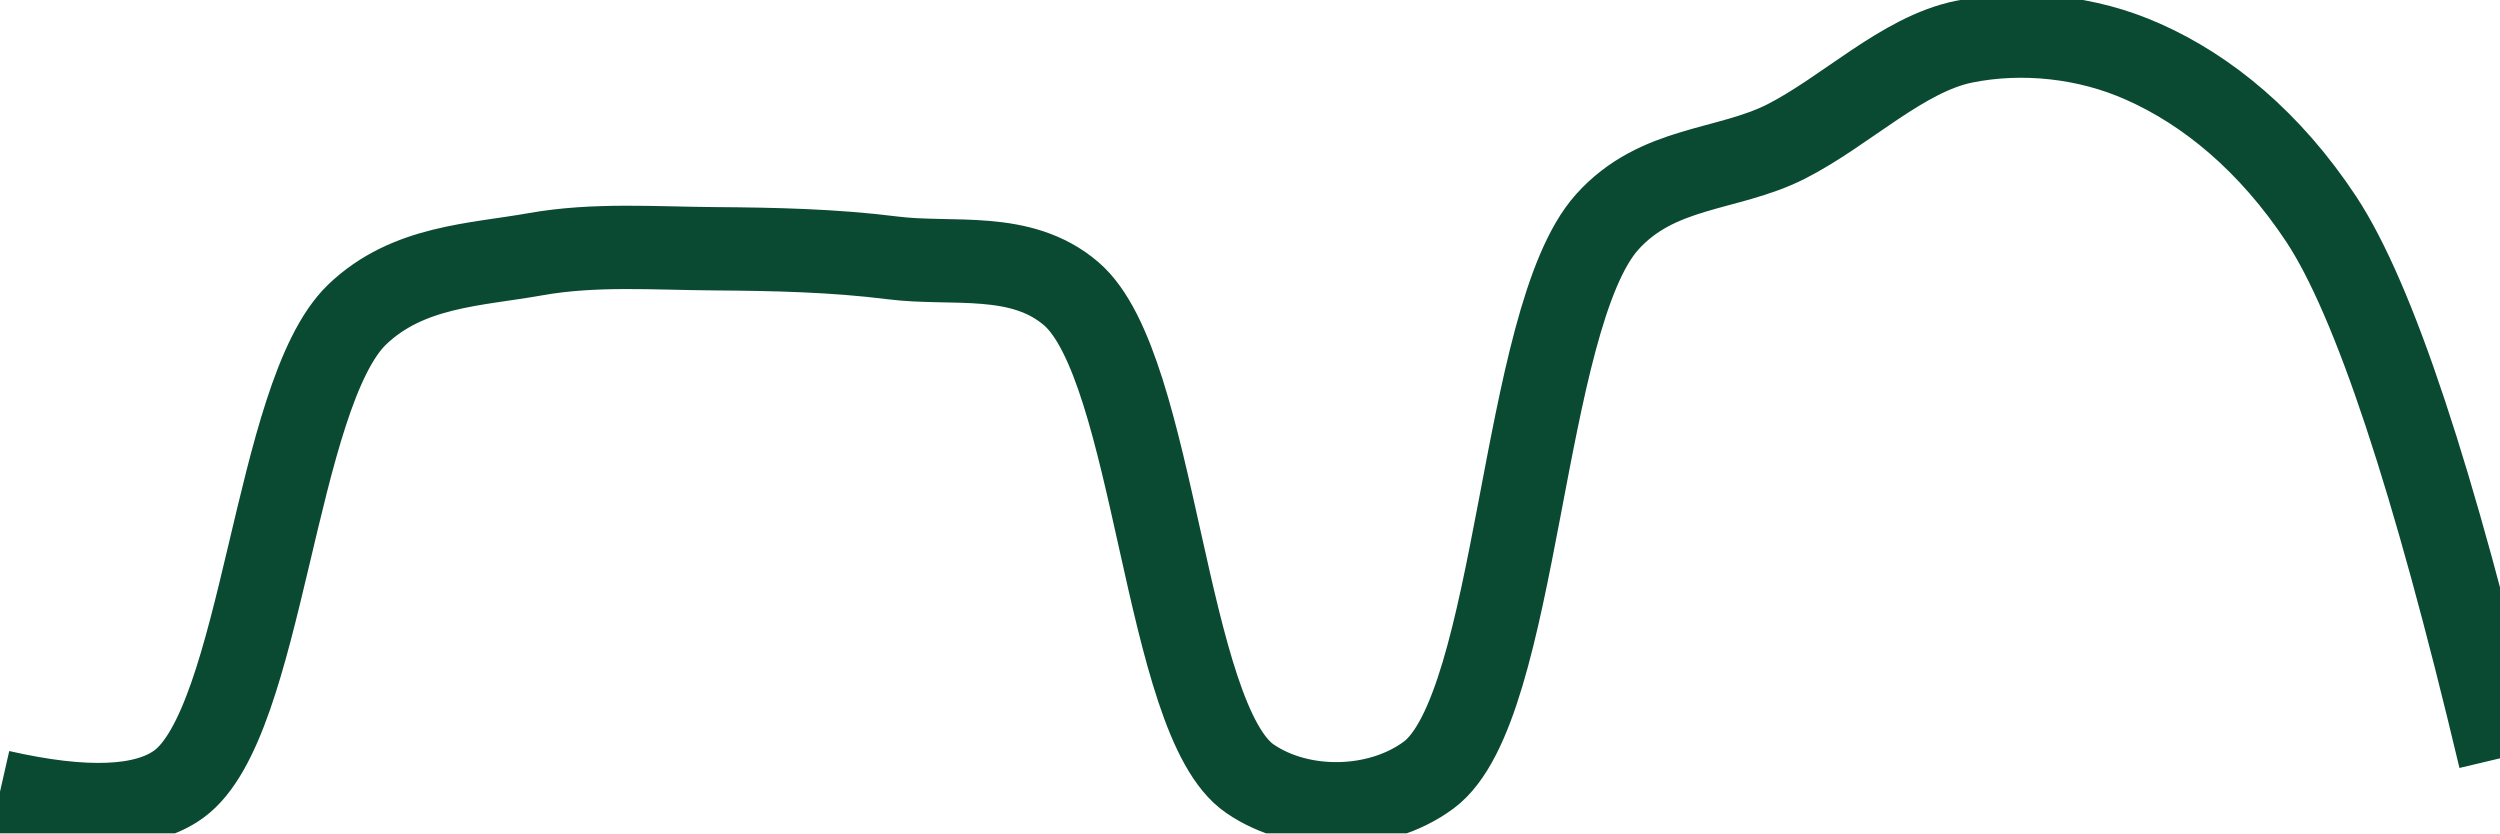
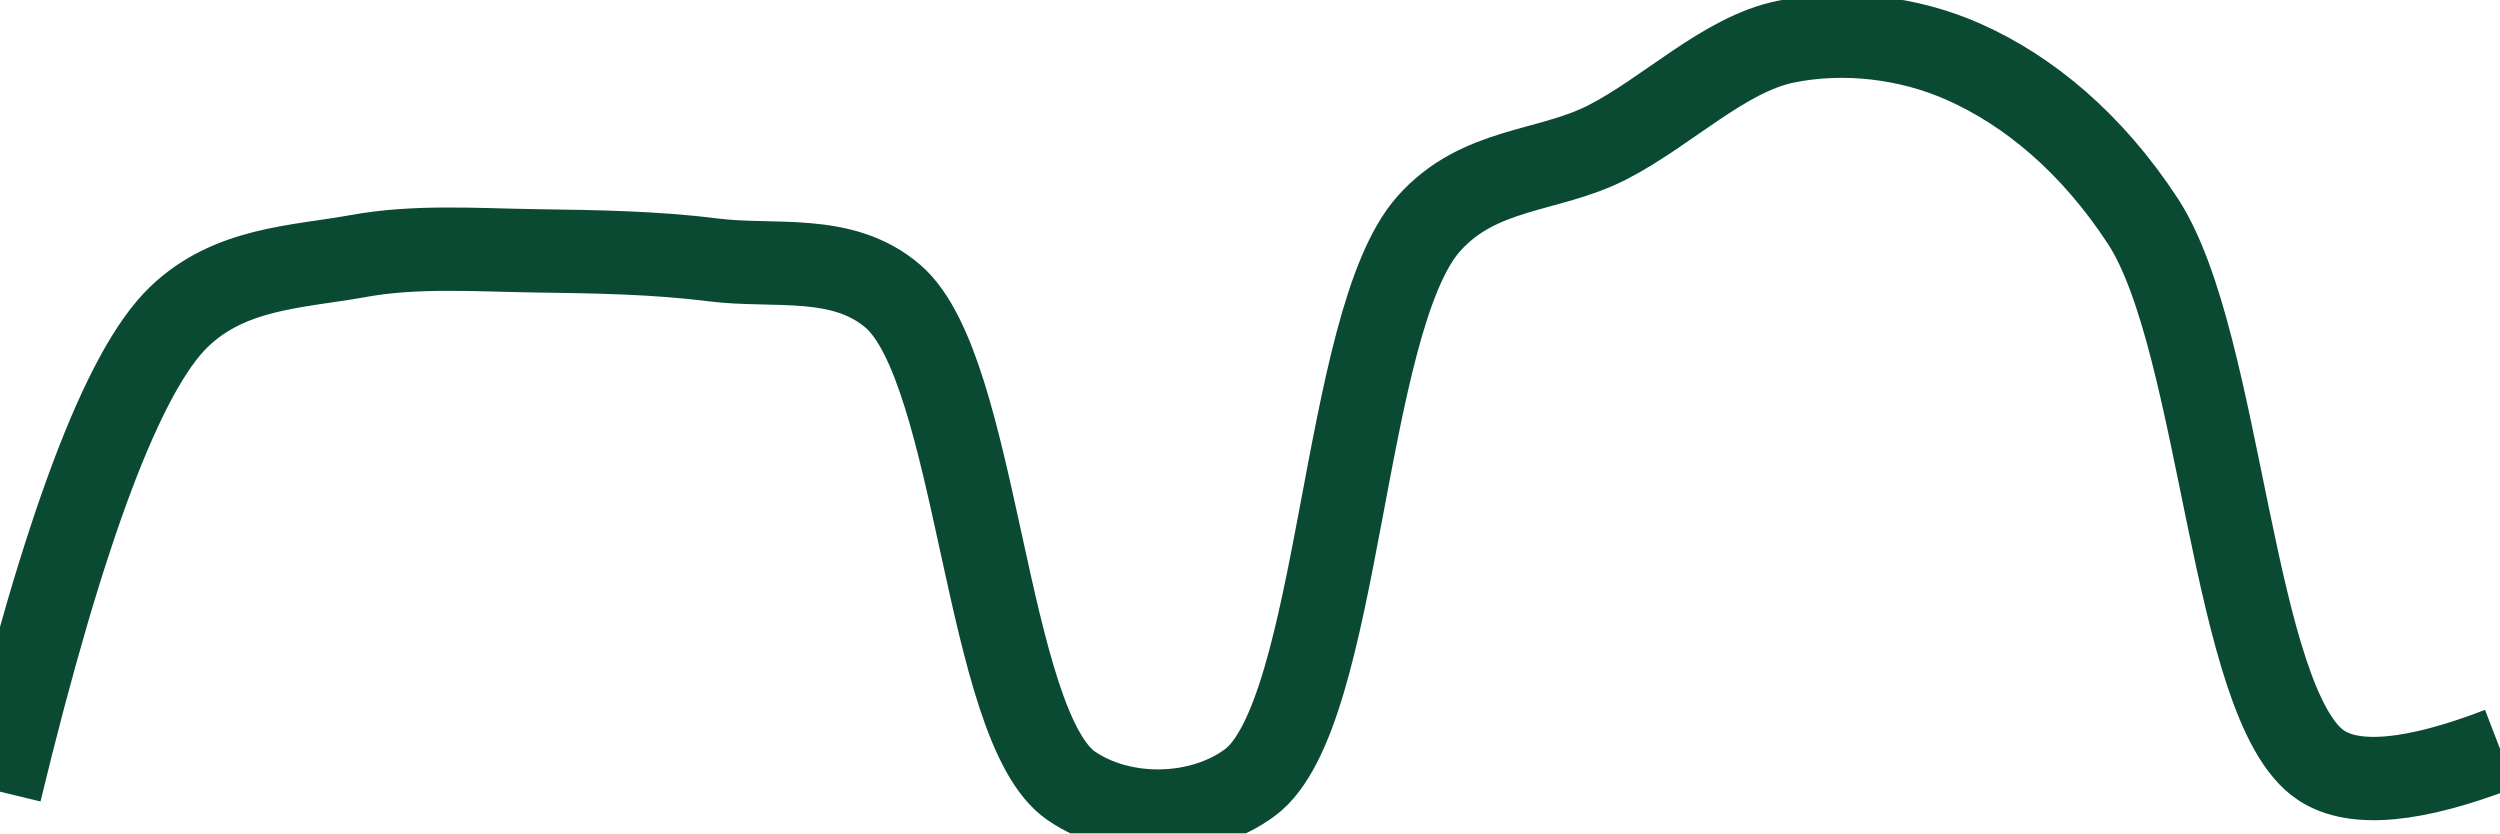
<svg xmlns="http://www.w3.org/2000/svg" class="main-svg" width="60" height="20" style="" viewBox="0 0 60 20">
  <rect x="0" y="0" width="60" height="20" style="fill: rgb(0, 0, 0); fill-opacity: 0;" />
-   <defs id="defs-31a6d7">
+   <defs id="defs-3f6008">
    <g class="clips">
-       <clipPath id="clip31a6d7xyplot" class="plotclip">
+       <clipPath id="clip3f6008xyplot" class="plotclip">
        <rect width="60" height="20" />
      </clipPath>
-       <clipPath class="axesclip" id="clip31a6d7x">
+       <clipPath class="axesclip" id="clip3f6008x">
        <rect x="0" y="0" width="60" height="20" />
      </clipPath>
-       <clipPath class="axesclip" id="clip31a6d7y">
+       <clipPath class="axesclip" id="clip3f6008y">
        <rect x="0" y="0" width="60" height="20" />
      </clipPath>
-       <clipPath class="axesclip" id="clip31a6d7xy">
+       <clipPath class="axesclip" id="clip3f6008xy">
        <rect x="0" y="0" width="60" height="20" />
      </clipPath>
    </g>
    <g class="gradients" />
    <g class="patterns" />
  </defs>
  <g class="bglayer">
    <rect class="bg" x="0" y="0" width="60" height="20" style="fill: rgb(0, 0, 0); fill-opacity: 0; stroke-width: 0;" />
  </g>
  <g class="layer-below">
    <g class="imagelayer" />
    <g class="shapelayer" />
  </g>
  <g class="cartesianlayer">
    <g class="subplot xy">
      <g class="layer-subplot">
        <g class="shapelayer" />
        <g class="imagelayer" />
      </g>
      <g class="minor-gridlayer">
        <g class="x" />
        <g class="y" />
      </g>
      <g class="gridlayer">
        <g class="x" />
        <g class="y" />
      </g>
      <g class="zerolinelayer" />
      <g class="layer-between">
        <g class="shapelayer" />
        <g class="imagelayer" />
      </g>
      <path class="xlines-below" />
      <path class="ylines-below" />
      <g class="overlines-below" />
      <g class="xaxislayer-below" />
      <g class="yaxislayer-below" />
      <g class="overaxes-below" />
      <g class="overplot">
-         <g class="xy" transform="" clip-path="url(#clip31a6d7xyplot)">
+         <g class="xy" transform="" clip-path="url(#clip3f6008xyplot)">
          <g class="scatterlayer mlayer">
-             <g class="trace scatter trace240206" style="stroke-miterlimit: 2; opacity: 1;">
+             <g class="trace scatter trace1ddf13" style="stroke-miterlimit: 2; opacity: 1;">
              <g class="fills" />
              <g class="errorbars" />
              <g class="lines">
-                 <path class="js-line" d="M0,19Q3.08,19.7 4.29,18.82C6.32,17.35 6.58,9.47 8.57,7.55C9.79,6.38 11.41,6.36 12.86,6.1C14.27,5.85 15.71,5.96 17.14,5.97C18.57,5.98 20.01,6.01 21.43,6.19C22.86,6.37 24.5,6.01 25.71,7.05C27.75,8.8 27.94,17.29 30,18.69C31.21,19.52 33.09,19.49 34.29,18.6C36.46,16.99 36.49,7.66 38.57,5.33C39.78,3.98 41.45,4.11 42.86,3.4C44.3,2.67 45.66,1.3 47.14,1C48.53,0.72 50.09,0.88 51.43,1.48C52.97,2.16 54.48,3.4 55.71,5.26Q57.61,8.14 60,18.2" style="vector-effect: none; fill: none; stroke: rgb(10, 74, 51); stroke-opacity: 1; stroke-width: 2px; opacity: 1;" />
+                 <path class="js-line" d="M0,19Q2.29,9.54 4.29,7.61C5.51,6.43 7.12,6.41 8.57,6.15C9.98,5.89 11.43,6 12.86,6.02C14.29,6.04 15.72,6.06 17.14,6.24C18.58,6.42 20.22,6.07 21.43,7.11C23.48,8.87 23.64,17.44 25.71,18.86C26.92,19.69 28.8,19.67 30,18.78C32.18,17.16 32.2,7.72 34.29,5.37C35.5,4.01 37.16,4.14 38.57,3.42C40.02,2.68 41.38,1.3 42.86,1C44.24,0.72 45.8,0.89 47.14,1.49C48.69,2.18 50.2,3.43 51.43,5.31C53.33,8.22 53.56,16.96 55.71,18.37Q56.91,19.16 60,17.97" style="vector-effect: none; fill: none; stroke: rgb(10, 74, 51); stroke-opacity: 1; stroke-width: 2px; opacity: 1;" />
              </g>
              <g class="points" />
              <g class="text" />
            </g>
          </g>
        </g>
      </g>
      <path class="xlines-above crisp" d="M0,0" style="fill: none;" />
      <path class="ylines-above crisp" d="M0,0" style="fill: none;" />
      <g class="overlines-above" />
      <g class="xaxislayer-above" />
      <g class="yaxislayer-above" />
      <g class="overaxes-above" />
    </g>
  </g>
  <g class="polarlayer" />
  <g class="smithlayer" />
  <g class="ternarylayer" />
  <g class="geolayer" />
  <g class="funnelarealayer" />
  <g class="pielayer" />
  <g class="iciclelayer" />
  <g class="treemaplayer" />
  <g class="sunburstlayer" />
  <g class="glimages" />
-   <defs id="topdefs-31a6d7">
+   <defs id="topdefs-3f6008">
    <g class="clips" />
  </defs>
  <g class="layer-above">
    <g class="imagelayer" />
    <g class="shapelayer" />
  </g>
  <g class="infolayer">
    <g class="g-gtitle" />
  </g>
</svg>
